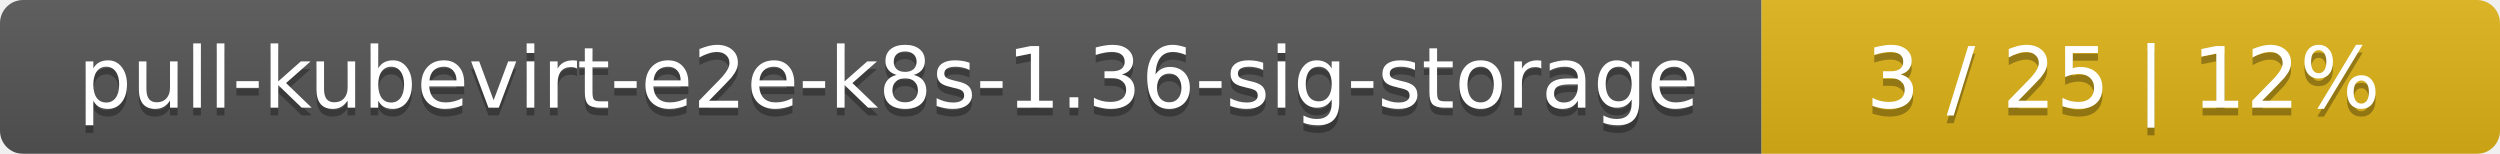
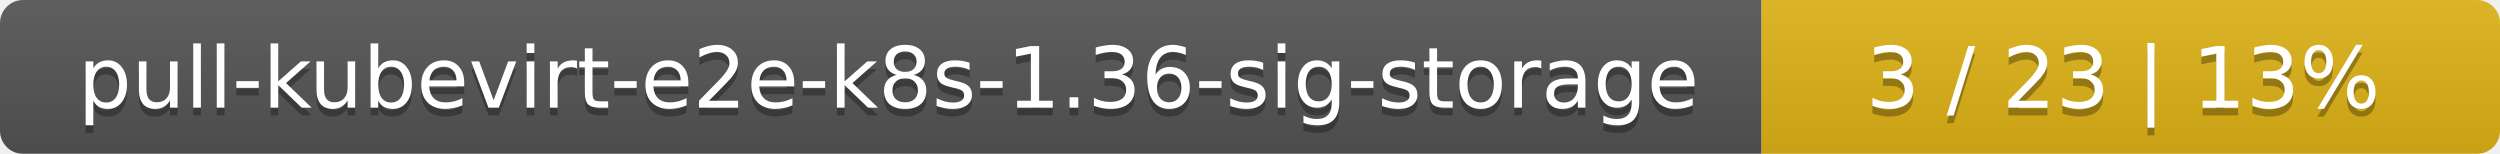
<svg xmlns="http://www.w3.org/2000/svg" width="325" height="20">
  <linearGradient id="smooth" x2="0" y2="100%">
    <stop offset="0" stop-color="#bbb" stop-opacity=".1" />
    <stop offset="1" stop-opacity=".1" />
  </linearGradient>
  <mask id="round">
    <rect width="325" height="20" rx="3" fill="#fff" />
  </mask>
  <g mask="url(#round)">
    <rect width="229" height="20" fill="#555" />
    <rect x="229" width="96" height="20" fill="#dfb317" />
    <rect width="325" height="20" fill="url(#smooth)" />
  </g>
  <g fill="#fff" text-anchor="middle" font-family="DejaVu Sans,Verdana,Geneva,sans-serif" font-size="11">
    <text x="115.5" y="15" fill="#010101" fill-opacity=".3">pull-kubevirt-e2e-k8s-1.36-sig-storage</text>
    <text x="115.5" y="14">pull-kubevirt-e2e-k8s-1.36-sig-storage</text>
-     <text x="276" y="15" fill="#010101" fill-opacity=".3">3 / 25    |    12%</text>
-     <text x="276" y="14">3 / 25    |    12%</text>
+     <text x="276" y="15" fill="#010101" fill-opacity=".3">3 / 23    |    13%</text>
+     <text x="276" y="14">3 / 23    |    13%</text>
  </g>
</svg>
